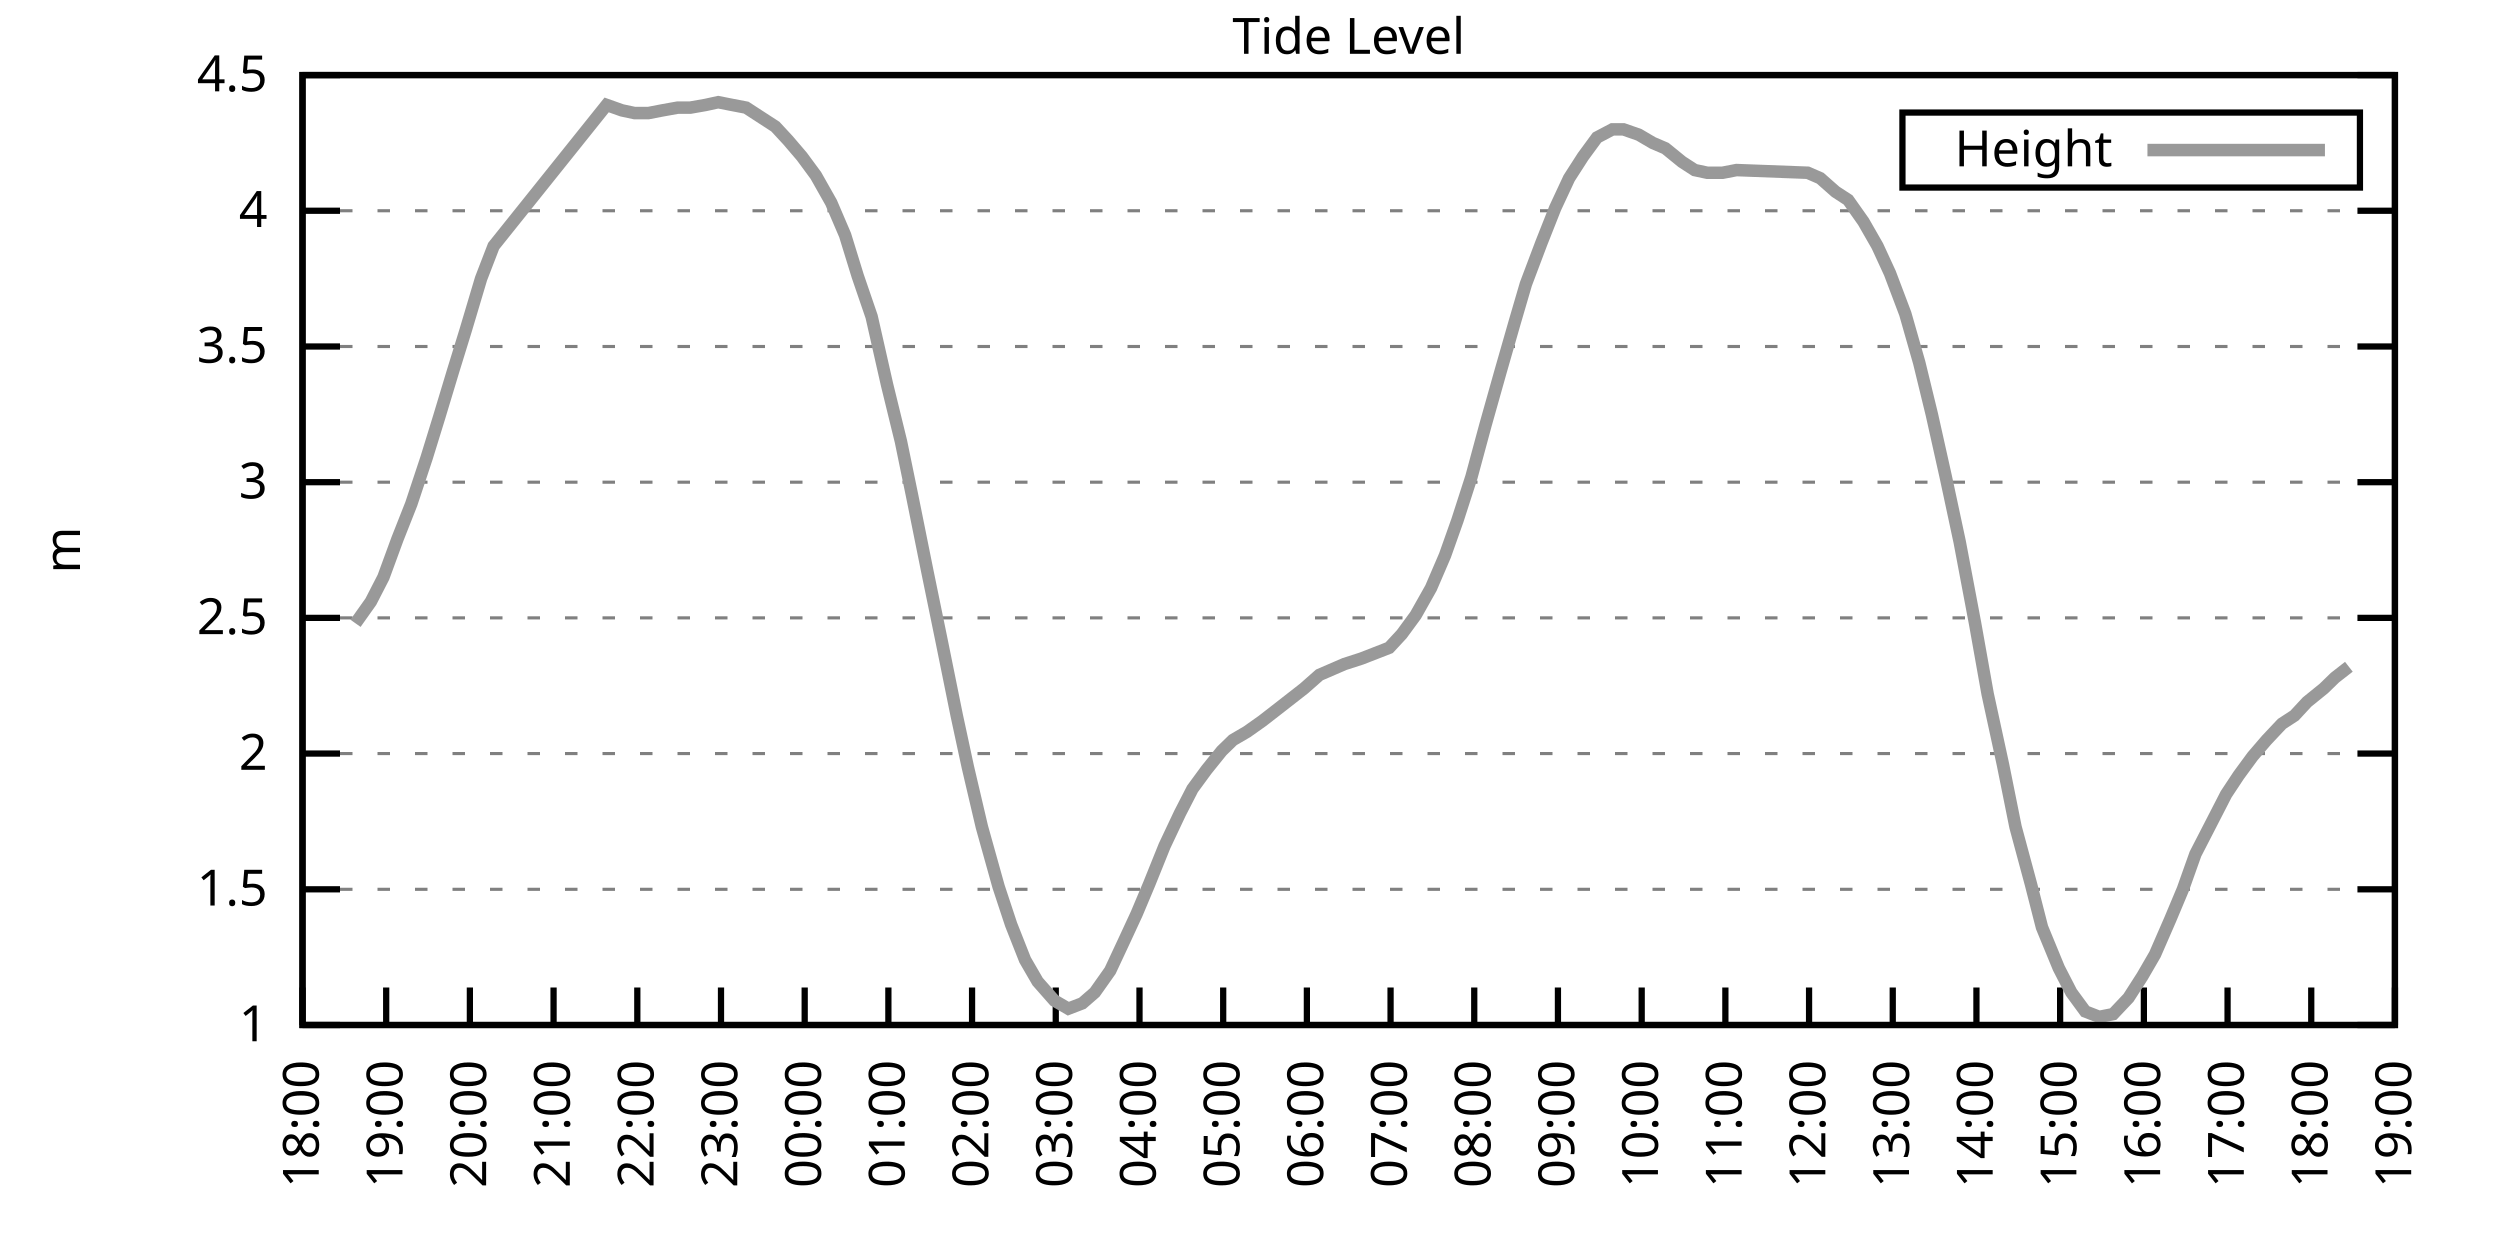
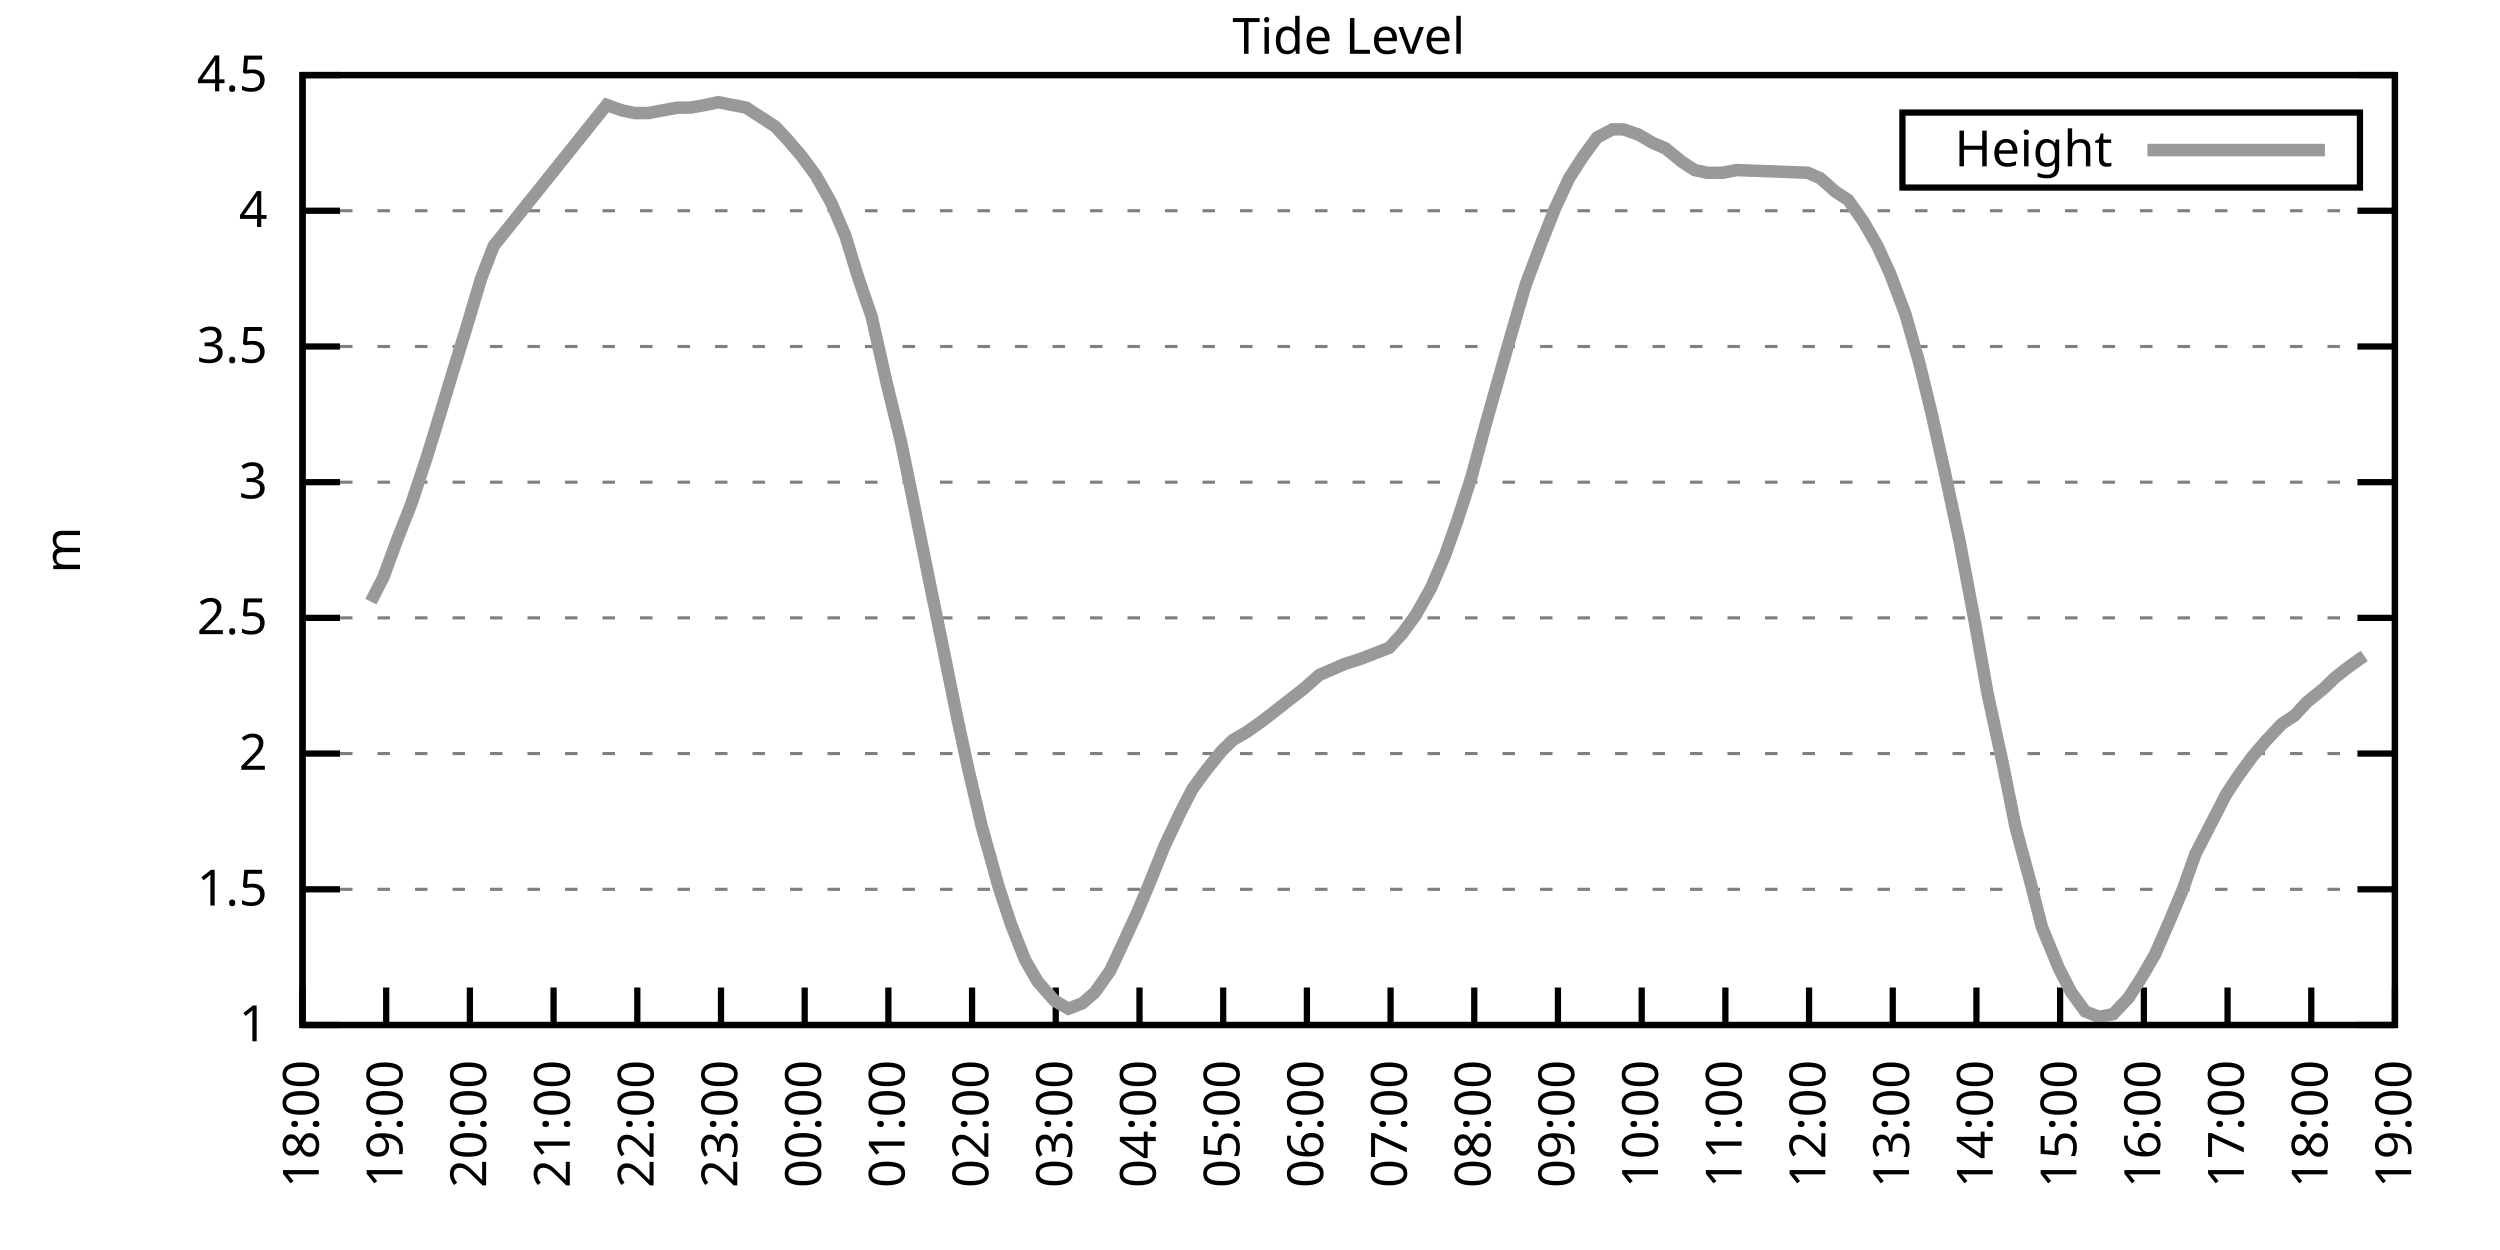
<svg xmlns="http://www.w3.org/2000/svg" xmlns:xlink="http://www.w3.org/1999/xlink" width="400" height="200" viewBox="0 0 400 200">
  <g id="gnuplot_canvas">
    <rect x="0" y="0" width="400" height="200" fill="none" />
    <defs>
      <circle id="gpDot" r="0.5" stroke-width="0.5" stroke="currentColor" />
      <path id="gpPt0" stroke-width="0.333" stroke="currentColor" d="M-1,0 h2 M0,-1 v2" />
      <path id="gpPt1" stroke-width="0.333" stroke="currentColor" d="M-1,-1 L1,1 M1,-1 L-1,1" />
      <path id="gpPt2" stroke-width="0.333" stroke="currentColor" d="M-1,0 L1,0 M0,-1 L0,1 M-1,-1 L1,1 M-1,1 L1,-1" />
      <rect id="gpPt3" stroke-width="0.333" stroke="currentColor" x="-1" y="-1" width="2" height="2" />
      <rect id="gpPt4" stroke-width="0.333" stroke="currentColor" fill="currentColor" x="-1" y="-1" width="2" height="2" />
      <circle id="gpPt5" stroke-width="0.333" stroke="currentColor" cx="0" cy="0" r="1" />
      <use xlink:href="#gpPt5" id="gpPt6" fill="currentColor" stroke="none" />
      <path id="gpPt7" stroke-width="0.333" stroke="currentColor" d="M0,-1.33 L-1.33,0.67 L1.33,0.67 z" />
      <use xlink:href="#gpPt7" id="gpPt8" fill="currentColor" stroke="none" />
      <use xlink:href="#gpPt7" id="gpPt9" stroke="currentColor" transform="rotate(180)" />
      <use xlink:href="#gpPt9" id="gpPt10" fill="currentColor" stroke="none" />
      <use xlink:href="#gpPt3" id="gpPt11" stroke="currentColor" transform="rotate(45)" />
      <use xlink:href="#gpPt11" id="gpPt12" fill="currentColor" stroke="none" />
      <path id="gpPt13" stroke-width="0.333" stroke="currentColor" d="M0,1.330 L1.265,0.411 L0.782,-1.067 L-0.782,-1.076 L-1.265,0.411 z" />
      <use xlink:href="#gpPt13" id="gpPt14" fill="currentColor" stroke="none" />
      <filter id="textbox" filterUnits="objectBoundingBox" x="0" y="0" height="1" width="1">
        <feFlood flood-color="white" flood-opacity="1" result="bgnd" />
        <feComposite in="SourceGraphic" in2="bgnd" operator="atop" />
      </filter>
      <filter id="greybox" filterUnits="objectBoundingBox" x="0" y="0" height="1" width="1">
        <feFlood flood-color="lightgrey" flood-opacity="1" result="grey" />
        <feComposite in="SourceGraphic" in2="grey" operator="atop" />
      </filter>
    </defs>
    <g fill="none" color="white" stroke="currentColor" stroke-width="1.00" stroke-linecap="butt" stroke-linejoin="miter">
</g>
    <g fill="none" color="black" stroke="currentColor" stroke-width="1.00" stroke-linecap="butt" stroke-linejoin="miter">
      <g stroke="none" shape-rendering="crispEdges">
        <polygon fill="rgb(255, 255, 255)" points="48.40,164.00 383.18,164.00 383.18,12.02 48.40,12.02 " />
      </g>
    </g>
    <g fill="none" color="black" stroke="currentColor" stroke-width="1.00" stroke-linecap="butt" stroke-linejoin="miter">
</g>
    <g fill="none" color="black" stroke="black" stroke-width="0.50" stroke-linecap="butt" stroke-linejoin="miter">
</g>
    <g fill="none" color="gray" stroke="currentColor" stroke-width="0.50" stroke-linecap="butt" stroke-linejoin="miter">
      <path stroke="gray" stroke-dasharray="2,4" class="gridline" d="M48.40,164.00 L383.19,164.00  " />
    </g>
    <g fill="none" color="gray" stroke="gray" stroke-width="1.00" stroke-linecap="butt" stroke-linejoin="miter">
</g>
    <g fill="none" color="black" stroke="currentColor" stroke-width="1.00" stroke-linecap="butt" stroke-linejoin="miter">
      <path stroke="black" d="M48.40,164.00 L54.40,164.00 M383.19,164.00 L377.19,164.00  " />
      <g transform="translate(42.80,166.60)" stroke="none" fill="black" font-family="Sans" font-size="8.00" text-anchor="end">
        <text>
          <tspan font-family="Sans"> 1</tspan>
        </text>
      </g>
    </g>
    <g fill="none" color="black" stroke="currentColor" stroke-width="1.00" stroke-linecap="butt" stroke-linejoin="miter">
</g>
    <g fill="none" color="black" stroke="black" stroke-width="0.50" stroke-linecap="butt" stroke-linejoin="miter">
</g>
    <g fill="none" color="gray" stroke="currentColor" stroke-width="0.50" stroke-linecap="butt" stroke-linejoin="miter">
      <path stroke="gray" stroke-dasharray="2,4" class="gridline" d="M48.40,142.29 L383.19,142.29  " />
    </g>
    <g fill="none" color="gray" stroke="gray" stroke-width="1.00" stroke-linecap="butt" stroke-linejoin="miter">
</g>
    <g fill="none" color="black" stroke="currentColor" stroke-width="1.00" stroke-linecap="butt" stroke-linejoin="miter">
      <path stroke="black" d="M48.40,142.29 L54.40,142.29 M383.19,142.29 L377.19,142.29  " />
      <g transform="translate(42.80,144.89)" stroke="none" fill="black" font-family="Sans" font-size="8.00" text-anchor="end">
        <text>
          <tspan font-family="Sans"> 1.5</tspan>
        </text>
      </g>
    </g>
    <g fill="none" color="black" stroke="currentColor" stroke-width="1.00" stroke-linecap="butt" stroke-linejoin="miter">
</g>
    <g fill="none" color="black" stroke="black" stroke-width="0.50" stroke-linecap="butt" stroke-linejoin="miter">
</g>
    <g fill="none" color="gray" stroke="currentColor" stroke-width="0.50" stroke-linecap="butt" stroke-linejoin="miter">
      <path stroke="gray" stroke-dasharray="2,4" class="gridline" d="M48.40,120.57 L383.19,120.57  " />
    </g>
    <g fill="none" color="gray" stroke="gray" stroke-width="1.00" stroke-linecap="butt" stroke-linejoin="miter">
</g>
    <g fill="none" color="black" stroke="currentColor" stroke-width="1.00" stroke-linecap="butt" stroke-linejoin="miter">
      <path stroke="black" d="M48.40,120.57 L54.40,120.57 M383.19,120.57 L377.19,120.57  " />
      <g transform="translate(42.80,123.17)" stroke="none" fill="black" font-family="Sans" font-size="8.00" text-anchor="end">
        <text>
          <tspan font-family="Sans"> 2</tspan>
        </text>
      </g>
    </g>
    <g fill="none" color="black" stroke="currentColor" stroke-width="1.00" stroke-linecap="butt" stroke-linejoin="miter">
</g>
    <g fill="none" color="black" stroke="black" stroke-width="0.50" stroke-linecap="butt" stroke-linejoin="miter">
</g>
    <g fill="none" color="gray" stroke="currentColor" stroke-width="0.50" stroke-linecap="butt" stroke-linejoin="miter">
      <path stroke="gray" stroke-dasharray="2,4" class="gridline" d="M48.40,98.86 L383.19,98.86  " />
    </g>
    <g fill="none" color="gray" stroke="gray" stroke-width="1.00" stroke-linecap="butt" stroke-linejoin="miter">
</g>
    <g fill="none" color="black" stroke="currentColor" stroke-width="1.00" stroke-linecap="butt" stroke-linejoin="miter">
      <path stroke="black" d="M48.40,98.86 L54.40,98.86 M383.19,98.86 L377.19,98.86  " />
      <g transform="translate(42.80,101.46)" stroke="none" fill="black" font-family="Sans" font-size="8.00" text-anchor="end">
        <text>
          <tspan font-family="Sans"> 2.5</tspan>
        </text>
      </g>
    </g>
    <g fill="none" color="black" stroke="currentColor" stroke-width="1.00" stroke-linecap="butt" stroke-linejoin="miter">
</g>
    <g fill="none" color="black" stroke="black" stroke-width="0.50" stroke-linecap="butt" stroke-linejoin="miter">
</g>
    <g fill="none" color="gray" stroke="currentColor" stroke-width="0.50" stroke-linecap="butt" stroke-linejoin="miter">
      <path stroke="gray" stroke-dasharray="2,4" class="gridline" d="M48.40,77.15 L383.19,77.15  " />
    </g>
    <g fill="none" color="gray" stroke="gray" stroke-width="1.00" stroke-linecap="butt" stroke-linejoin="miter">
</g>
    <g fill="none" color="black" stroke="currentColor" stroke-width="1.00" stroke-linecap="butt" stroke-linejoin="miter">
      <path stroke="black" d="M48.40,77.15 L54.40,77.15 M383.19,77.15 L377.19,77.15  " />
      <g transform="translate(42.80,79.75)" stroke="none" fill="black" font-family="Sans" font-size="8.00" text-anchor="end">
        <text>
          <tspan font-family="Sans"> 3</tspan>
        </text>
      </g>
    </g>
    <g fill="none" color="black" stroke="currentColor" stroke-width="1.00" stroke-linecap="butt" stroke-linejoin="miter">
</g>
    <g fill="none" color="black" stroke="black" stroke-width="0.50" stroke-linecap="butt" stroke-linejoin="miter">
</g>
    <g fill="none" color="gray" stroke="currentColor" stroke-width="0.50" stroke-linecap="butt" stroke-linejoin="miter">
      <path stroke="gray" stroke-dasharray="2,4" class="gridline" d="M48.40,55.44 L383.19,55.44  " />
    </g>
    <g fill="none" color="gray" stroke="gray" stroke-width="1.00" stroke-linecap="butt" stroke-linejoin="miter">
</g>
    <g fill="none" color="black" stroke="currentColor" stroke-width="1.00" stroke-linecap="butt" stroke-linejoin="miter">
      <path stroke="black" d="M48.40,55.44 L54.40,55.44 M383.19,55.44 L377.19,55.44  " />
      <g transform="translate(42.80,58.04)" stroke="none" fill="black" font-family="Sans" font-size="8.00" text-anchor="end">
        <text>
          <tspan font-family="Sans"> 3.5</tspan>
        </text>
      </g>
    </g>
    <g fill="none" color="black" stroke="currentColor" stroke-width="1.00" stroke-linecap="butt" stroke-linejoin="miter">
</g>
    <g fill="none" color="black" stroke="black" stroke-width="0.50" stroke-linecap="butt" stroke-linejoin="miter">
</g>
    <g fill="none" color="gray" stroke="currentColor" stroke-width="0.50" stroke-linecap="butt" stroke-linejoin="miter">
      <path stroke="gray" stroke-dasharray="2,4" class="gridline" d="M48.40,33.72 L383.19,33.72  " />
    </g>
    <g fill="none" color="gray" stroke="gray" stroke-width="1.00" stroke-linecap="butt" stroke-linejoin="miter">
</g>
    <g fill="none" color="black" stroke="currentColor" stroke-width="1.00" stroke-linecap="butt" stroke-linejoin="miter">
      <path stroke="black" d="M48.40,33.72 L54.40,33.72 M383.19,33.72 L377.19,33.72  " />
      <g transform="translate(42.80,36.32)" stroke="none" fill="black" font-family="Sans" font-size="8.00" text-anchor="end">
        <text>
          <tspan font-family="Sans"> 4</tspan>
        </text>
      </g>
    </g>
    <g fill="none" color="black" stroke="currentColor" stroke-width="1.00" stroke-linecap="butt" stroke-linejoin="miter">
</g>
    <g fill="none" color="black" stroke="black" stroke-width="0.50" stroke-linecap="butt" stroke-linejoin="miter">
</g>
    <g fill="none" color="gray" stroke="currentColor" stroke-width="0.50" stroke-linecap="butt" stroke-linejoin="miter">
      <path stroke="gray" stroke-dasharray="2,4" class="gridline" d="M48.40,12.01 L383.19,12.01  " />
    </g>
    <g fill="none" color="gray" stroke="gray" stroke-width="1.00" stroke-linecap="butt" stroke-linejoin="miter">
</g>
    <g fill="none" color="black" stroke="currentColor" stroke-width="1.00" stroke-linecap="butt" stroke-linejoin="miter">
      <path stroke="black" d="M48.40,12.01 L54.40,12.01 M383.19,12.01 L377.19,12.01  " />
      <g transform="translate(42.80,14.61)" stroke="none" fill="black" font-family="Sans" font-size="8.00" text-anchor="end">
        <text>
          <tspan font-family="Sans"> 4.5</tspan>
        </text>
      </g>
    </g>
    <g fill="none" color="black" stroke="currentColor" stroke-width="1.00" stroke-linecap="butt" stroke-linejoin="miter">
      <path stroke="black" d="M48.40,164.00 L48.40,158.00  " />
      <g transform="translate(51.00,169.60) rotate(270.00)" stroke="none" fill="black" font-family="Sans" font-size="8.00" text-anchor="end">
        <text>
          <tspan font-family="Sans">18:00</tspan>
        </text>
      </g>
    </g>
    <g fill="none" color="black" stroke="currentColor" stroke-width="1.00" stroke-linecap="butt" stroke-linejoin="miter">
      <path stroke="black" d="M61.79,164.00 L61.79,158.00  " />
      <g transform="translate(64.39,169.60) rotate(270.00)" stroke="none" fill="black" font-family="Sans" font-size="8.00" text-anchor="end">
        <text>
          <tspan font-family="Sans">19:00</tspan>
        </text>
      </g>
    </g>
    <g fill="none" color="black" stroke="currentColor" stroke-width="1.00" stroke-linecap="butt" stroke-linejoin="miter">
      <path stroke="black" d="M75.18,164.00 L75.18,158.00  " />
      <g transform="translate(77.78,169.60) rotate(270.00)" stroke="none" fill="black" font-family="Sans" font-size="8.00" text-anchor="end">
        <text>
          <tspan font-family="Sans">20:00</tspan>
        </text>
      </g>
    </g>
    <g fill="none" color="black" stroke="currentColor" stroke-width="1.00" stroke-linecap="butt" stroke-linejoin="miter">
      <path stroke="black" d="M88.57,164.00 L88.57,158.00  " />
      <g transform="translate(91.17,169.60) rotate(270.00)" stroke="none" fill="black" font-family="Sans" font-size="8.00" text-anchor="end">
        <text>
          <tspan font-family="Sans">21:00</tspan>
        </text>
      </g>
    </g>
    <g fill="none" color="black" stroke="currentColor" stroke-width="1.00" stroke-linecap="butt" stroke-linejoin="miter">
      <path stroke="black" d="M101.97,164.00 L101.97,158.00  " />
      <g transform="translate(104.57,169.60) rotate(270.00)" stroke="none" fill="black" font-family="Sans" font-size="8.00" text-anchor="end">
        <text>
          <tspan font-family="Sans">22:00</tspan>
        </text>
      </g>
    </g>
    <g fill="none" color="black" stroke="currentColor" stroke-width="1.00" stroke-linecap="butt" stroke-linejoin="miter">
      <path stroke="black" d="M115.36,164.00 L115.36,158.00  " />
      <g transform="translate(117.96,169.60) rotate(270.00)" stroke="none" fill="black" font-family="Sans" font-size="8.00" text-anchor="end">
        <text>
          <tspan font-family="Sans">23:00</tspan>
        </text>
      </g>
    </g>
    <g fill="none" color="black" stroke="currentColor" stroke-width="1.00" stroke-linecap="butt" stroke-linejoin="miter">
      <path stroke="black" d="M128.75,164.00 L128.75,158.00  " />
      <g transform="translate(131.35,169.60) rotate(270.00)" stroke="none" fill="black" font-family="Sans" font-size="8.00" text-anchor="end">
        <text>
          <tspan font-family="Sans">00:00</tspan>
        </text>
      </g>
    </g>
    <g fill="none" color="black" stroke="currentColor" stroke-width="1.00" stroke-linecap="butt" stroke-linejoin="miter">
      <path stroke="black" d="M142.14,164.00 L142.14,158.00  " />
      <g transform="translate(144.74,169.60) rotate(270.00)" stroke="none" fill="black" font-family="Sans" font-size="8.00" text-anchor="end">
        <text>
          <tspan font-family="Sans">01:00</tspan>
        </text>
      </g>
    </g>
    <g fill="none" color="black" stroke="currentColor" stroke-width="1.00" stroke-linecap="butt" stroke-linejoin="miter">
      <path stroke="black" d="M155.53,164.00 L155.53,158.00  " />
      <g transform="translate(158.13,169.60) rotate(270.00)" stroke="none" fill="black" font-family="Sans" font-size="8.00" text-anchor="end">
        <text>
          <tspan font-family="Sans">02:00</tspan>
        </text>
      </g>
    </g>
    <g fill="none" color="black" stroke="currentColor" stroke-width="1.00" stroke-linecap="butt" stroke-linejoin="miter">
      <path stroke="black" d="M168.92,164.00 L168.92,158.00  " />
      <g transform="translate(171.52,169.60) rotate(270.00)" stroke="none" fill="black" font-family="Sans" font-size="8.00" text-anchor="end">
        <text>
          <tspan font-family="Sans">03:00</tspan>
        </text>
      </g>
    </g>
    <g fill="none" color="black" stroke="currentColor" stroke-width="1.00" stroke-linecap="butt" stroke-linejoin="miter">
      <path stroke="black" d="M182.32,164.00 L182.32,158.00  " />
      <g transform="translate(184.92,169.60) rotate(270.00)" stroke="none" fill="black" font-family="Sans" font-size="8.00" text-anchor="end">
        <text>
          <tspan font-family="Sans">04:00</tspan>
        </text>
      </g>
    </g>
    <g fill="none" color="black" stroke="currentColor" stroke-width="1.00" stroke-linecap="butt" stroke-linejoin="miter">
      <path stroke="black" d="M195.71,164.00 L195.71,158.00  " />
      <g transform="translate(198.31,169.60) rotate(270.00)" stroke="none" fill="black" font-family="Sans" font-size="8.00" text-anchor="end">
        <text>
          <tspan font-family="Sans">05:00</tspan>
        </text>
      </g>
    </g>
    <g fill="none" color="black" stroke="currentColor" stroke-width="1.00" stroke-linecap="butt" stroke-linejoin="miter">
      <path stroke="black" d="M209.10,164.00 L209.10,158.00  " />
      <g transform="translate(211.70,169.60) rotate(270.00)" stroke="none" fill="black" font-family="Sans" font-size="8.00" text-anchor="end">
        <text>
          <tspan font-family="Sans">06:00</tspan>
        </text>
      </g>
    </g>
    <g fill="none" color="black" stroke="currentColor" stroke-width="1.00" stroke-linecap="butt" stroke-linejoin="miter">
      <path stroke="black" d="M222.49,164.00 L222.49,158.00  " />
      <g transform="translate(225.09,169.60) rotate(270.00)" stroke="none" fill="black" font-family="Sans" font-size="8.00" text-anchor="end">
        <text>
          <tspan font-family="Sans">07:00</tspan>
        </text>
      </g>
    </g>
    <g fill="none" color="black" stroke="currentColor" stroke-width="1.00" stroke-linecap="butt" stroke-linejoin="miter">
      <path stroke="black" d="M235.88,164.00 L235.88,158.00  " />
      <g transform="translate(238.48,169.60) rotate(270.00)" stroke="none" fill="black" font-family="Sans" font-size="8.00" text-anchor="end">
        <text>
          <tspan font-family="Sans">08:00</tspan>
        </text>
      </g>
    </g>
    <g fill="none" color="black" stroke="currentColor" stroke-width="1.00" stroke-linecap="butt" stroke-linejoin="miter">
      <path stroke="black" d="M249.27,164.00 L249.27,158.00  " />
      <g transform="translate(251.87,169.60) rotate(270.00)" stroke="none" fill="black" font-family="Sans" font-size="8.00" text-anchor="end">
        <text>
          <tspan font-family="Sans">09:00</tspan>
        </text>
      </g>
    </g>
    <g fill="none" color="black" stroke="currentColor" stroke-width="1.00" stroke-linecap="butt" stroke-linejoin="miter">
      <path stroke="black" d="M262.67,164.00 L262.67,158.00  " />
      <g transform="translate(265.27,169.60) rotate(270.00)" stroke="none" fill="black" font-family="Sans" font-size="8.00" text-anchor="end">
        <text>
          <tspan font-family="Sans">10:00</tspan>
        </text>
      </g>
    </g>
    <g fill="none" color="black" stroke="currentColor" stroke-width="1.00" stroke-linecap="butt" stroke-linejoin="miter">
      <path stroke="black" d="M276.06,164.00 L276.06,158.00  " />
      <g transform="translate(278.66,169.60) rotate(270.00)" stroke="none" fill="black" font-family="Sans" font-size="8.00" text-anchor="end">
        <text>
          <tspan font-family="Sans">11:00</tspan>
        </text>
      </g>
    </g>
    <g fill="none" color="black" stroke="currentColor" stroke-width="1.00" stroke-linecap="butt" stroke-linejoin="miter">
      <path stroke="black" d="M289.45,164.00 L289.45,158.00  " />
      <g transform="translate(292.05,169.60) rotate(270.00)" stroke="none" fill="black" font-family="Sans" font-size="8.00" text-anchor="end">
        <text>
          <tspan font-family="Sans">12:00</tspan>
        </text>
      </g>
    </g>
    <g fill="none" color="black" stroke="currentColor" stroke-width="1.00" stroke-linecap="butt" stroke-linejoin="miter">
      <path stroke="black" d="M302.84,164.00 L302.84,158.00  " />
      <g transform="translate(305.44,169.60) rotate(270.00)" stroke="none" fill="black" font-family="Sans" font-size="8.00" text-anchor="end">
        <text>
          <tspan font-family="Sans">13:00</tspan>
        </text>
      </g>
    </g>
    <g fill="none" color="black" stroke="currentColor" stroke-width="1.00" stroke-linecap="butt" stroke-linejoin="miter">
      <path stroke="black" d="M316.23,164.00 L316.23,158.00  " />
      <g transform="translate(318.83,169.60) rotate(270.00)" stroke="none" fill="black" font-family="Sans" font-size="8.00" text-anchor="end">
        <text>
          <tspan font-family="Sans">14:00</tspan>
        </text>
      </g>
    </g>
    <g fill="none" color="black" stroke="currentColor" stroke-width="1.00" stroke-linecap="butt" stroke-linejoin="miter">
      <path stroke="black" d="M329.62,164.00 L329.62,158.00  " />
      <g transform="translate(332.22,169.60) rotate(270.00)" stroke="none" fill="black" font-family="Sans" font-size="8.00" text-anchor="end">
        <text>
          <tspan font-family="Sans">15:00</tspan>
        </text>
      </g>
    </g>
    <g fill="none" color="black" stroke="currentColor" stroke-width="1.00" stroke-linecap="butt" stroke-linejoin="miter">
      <path stroke="black" d="M343.02,164.00 L343.02,158.00  " />
      <g transform="translate(345.62,169.60) rotate(270.00)" stroke="none" fill="black" font-family="Sans" font-size="8.00" text-anchor="end">
        <text>
          <tspan font-family="Sans">16:00</tspan>
        </text>
      </g>
    </g>
    <g fill="none" color="black" stroke="currentColor" stroke-width="1.00" stroke-linecap="butt" stroke-linejoin="miter">
      <path stroke="black" d="M356.41,164.00 L356.41,158.00  " />
      <g transform="translate(359.01,169.60) rotate(270.00)" stroke="none" fill="black" font-family="Sans" font-size="8.00" text-anchor="end">
        <text>
          <tspan font-family="Sans">17:00</tspan>
        </text>
      </g>
    </g>
    <g fill="none" color="black" stroke="currentColor" stroke-width="1.00" stroke-linecap="butt" stroke-linejoin="miter">
      <path stroke="black" d="M369.80,164.00 L369.80,158.00  " />
      <g transform="translate(372.40,169.60) rotate(270.00)" stroke="none" fill="black" font-family="Sans" font-size="8.00" text-anchor="end">
        <text>
          <tspan font-family="Sans">18:00</tspan>
        </text>
      </g>
    </g>
    <g fill="none" color="black" stroke="currentColor" stroke-width="1.00" stroke-linecap="butt" stroke-linejoin="miter">
      <path stroke="black" d="M383.19,164.00 L383.19,158.00  " />
      <g transform="translate(385.79,169.60) rotate(270.00)" stroke="none" fill="black" font-family="Sans" font-size="8.00" text-anchor="end">
        <text>
          <tspan font-family="Sans">19:00</tspan>
        </text>
      </g>
    </g>
    <g fill="none" color="black" stroke="currentColor" stroke-width="1.00" stroke-linecap="butt" stroke-linejoin="miter">
</g>
    <g fill="none" color="black" stroke="currentColor" stroke-width="1.00" stroke-linecap="butt" stroke-linejoin="miter">
      <path stroke="black" d="M48.40,12.01 L48.40,164.00 L383.19,164.00 L383.19,12.01 L48.40,12.01 Z  " />
    </g>
    <g fill="none" color="black" stroke="currentColor" stroke-width="1.00" stroke-linecap="butt" stroke-linejoin="miter">
</g>
    <g fill="none" color="black" stroke="currentColor" stroke-width="1.00" stroke-linecap="butt" stroke-linejoin="miter">
      <path stroke="black" d="M304.39,30.01 L304.39,18.01 L377.59,18.01 L377.59,30.01 L304.39,30.01 Z  " />
    </g>
    <g id="Tide_level_plot_1">
      <g fill="none" color="white" stroke="black" stroke-width="2.00" stroke-linecap="butt" stroke-linejoin="miter">
</g>
      <g fill="none" color="black" stroke="currentColor" stroke-width="2.00" stroke-linecap="butt" stroke-linejoin="miter">
        <g transform="translate(337.99,26.61)" stroke="none" fill="black" font-family="Sans" font-size="8.00" text-anchor="end">
          <text>
            <tspan font-family="Sans">Height</tspan>
          </text>
        </g>
      </g>
      <g fill="none" color="black" stroke="currentColor" stroke-width="2.00" stroke-linecap="butt" stroke-linejoin="miter">
-         <path stroke="rgb(153, 153, 153)" d="M343.59,24.01 L371.99,24.01 M56.88,99.73 L59.34,96.26 L61.35,92.35 L63.58,86.27 L65.81,80.62 L68.26,73.24   L70.27,66.73 L72.50,59.34 L74.51,52.83 L76.97,44.58 L78.98,39.37 L97.06,16.79 L99.51,17.66 L101.52,18.09   L103.75,18.09 L105.98,17.66 L108.44,17.22 L110.45,17.22 L112.90,16.79 L114.91,16.35 L117.14,16.79 L119.38,17.22   L121.38,18.52 L124.06,20.26 L126.07,22.43 L128.30,25.04 L130.54,28.08 L132.99,32.42 L135.22,37.63 L137.23,44.15   L139.46,50.66 L141.92,61.52 L144.15,70.63 L145.94,79.32 L148.39,91.48 L150.62,102.34 L153.08,114.49 L154.86,122.75   L157.10,132.30 L159.77,141.85 L161.78,147.93 L164.01,153.58 L166.02,157.05 L168.70,160.09 L170.93,161.39 L173.17,160.53   L175.17,158.79 L177.63,155.31 L179.86,150.54 L181.87,146.20 L183.88,141.42 L186.33,135.34 L188.79,130.13 L190.80,126.22   L193.03,123.18 L195.48,120.14 L197.27,118.40 L199.50,117.10 L201.96,115.36 L204.19,113.63 L208.65,110.15 L211.11,107.98   L213.12,107.11 L215.13,106.24 L217.80,105.38 L220.04,104.51 L222.27,103.64 L224.28,101.47 L226.51,98.43 L228.96,94.08   L231.20,88.87 L233.20,83.23 L235.44,76.28 L237.67,68.03 L240.12,59.34 L242.36,51.53 L244.14,45.45 L246.60,38.93   L248.83,33.29 L251.06,28.51 L253.29,25.04 L255.52,22.00 L257.98,20.70 L259.76,20.70 L262.22,21.56 L264.45,22.87   L266.46,23.73 L269.14,25.91 L271.15,27.21 L273.16,27.64 L275.61,27.64 L277.84,27.21 L289.23,27.64 L291.23,28.51   L293.69,30.68 L295.70,31.99 L298.15,35.46 L300.39,39.37 L302.39,43.71 L304.85,50.22 L307.08,58.04 L309.09,66.29   L311.32,76.28 L313.55,86.70 L316.01,99.73 L318.02,111.02 L320.47,122.31 L322.48,132.30 L324.94,141.42 L326.72,148.37   L329.40,154.88 L331.41,158.79 L333.64,161.83 L335.87,162.70 L338.10,162.26 L340.56,159.66 L342.79,156.18 L344.80,152.71   L347.26,147.06 L349.26,142.29 L351.27,136.64 L353.73,131.86 L356.18,127.09 L358.19,124.05 L360.42,121.01 L362.66,118.40   L365.11,115.80 L367.12,114.49 L369.13,112.32 L371.81,110.15 L373.59,108.42 L375.82,106.68  " />
+         <path stroke="rgb(153, 153, 153)" d="M343.59,24.01 L371.99,24.01 M59.34,96.26 L61.35,92.35 L63.58,86.27 L65.81,80.62 L68.26,73.24 L70.27,66.73   L72.50,59.34 L74.51,52.83 L76.97,44.58 L78.98,39.37 L97.06,16.79 L99.51,17.66 L101.52,18.09 L103.75,18.09   L105.98,17.66 L108.44,17.22 L110.45,17.22 L112.90,16.79 L114.91,16.35 L117.14,16.79 L119.38,17.22 L121.38,18.52   L124.06,20.26 L126.07,22.43 L128.30,25.04 L130.54,28.08 L132.99,32.42 L135.22,37.63 L137.23,44.15 L139.46,50.66   L141.92,61.52 L144.15,70.63 L145.94,79.32 L148.39,91.48 L150.62,102.34 L153.08,114.49 L154.86,122.75 L157.10,132.30   L159.77,141.85 L161.78,147.93 L164.01,153.58 L166.02,157.05 L168.70,160.09 L170.93,161.39 L173.17,160.53 L175.17,158.79   L177.63,155.31 L179.86,150.54 L181.87,146.20 L183.88,141.42 L186.33,135.34 L188.79,130.13 L190.80,126.22 L193.03,123.18   L195.48,120.14 L197.27,118.40 L199.50,117.10 L201.96,115.36 L204.19,113.63 L208.65,110.15 L211.11,107.98 L213.12,107.11   L215.13,106.24 L217.80,105.38 L220.04,104.51 L222.27,103.64 L224.28,101.47 L226.51,98.43 L228.96,94.08 L231.20,88.87   L233.20,83.23 L235.44,76.28 L237.67,68.03 L240.12,59.34 L242.36,51.53 L244.14,45.45 L246.60,38.93 L248.83,33.29   L251.06,28.51 L253.29,25.04 L255.52,22.00 L257.98,20.70 L259.76,20.70 L262.22,21.56 L264.45,22.87 L266.46,23.73   L269.14,25.91 L271.15,27.21 L273.16,27.64 L275.61,27.64 L277.84,27.21 L289.23,27.64 L291.23,28.51 L293.69,30.68   L295.70,31.99 L298.15,35.46 L300.39,39.37 L302.39,43.71 L304.85,50.22 L307.08,58.04 L309.09,66.29 L311.32,76.28   L313.55,86.70 L316.01,99.73 L318.02,111.02 L320.47,122.31 L322.48,132.30 L324.94,141.42 L326.72,148.37 L329.40,154.88   L331.41,158.79 L333.64,161.83 L335.87,162.70 L338.10,162.26 L340.56,159.66 L342.79,156.18 L344.80,152.71 L347.26,147.06   L349.26,142.29 L351.27,136.64 L353.73,131.86 L356.18,127.09 L358.19,124.05 L360.42,121.01 L362.66,118.40 L365.11,115.80   L367.12,114.49 L369.13,112.32 L371.81,110.15 L373.59,108.42 L375.82,106.68 L378.28,104.94  " />
      </g>
    </g>
    <g fill="none" color="black" stroke="currentColor" stroke-width="2.00" stroke-linecap="butt" stroke-linejoin="miter">
</g>
    <g fill="none" color="black" stroke="black" stroke-width="1.00" stroke-linecap="butt" stroke-linejoin="miter">
</g>
    <g fill="none" color="black" stroke="currentColor" stroke-width="1.00" stroke-linecap="butt" stroke-linejoin="miter">
      <path stroke="black" d="M48.40,12.01 L48.40,164.00 L383.19,164.00 L383.19,12.01 L48.40,12.01 Z  " />
      <g transform="translate(12.80,88.01) rotate(270.00)" stroke="none" fill="black" font-family="Sans" font-size="8.00" text-anchor="middle">
        <text>
          <tspan font-family="Sans">m</tspan>
        </text>
      </g>
    </g>
    <g fill="none" color="black" stroke="currentColor" stroke-width="1.00" stroke-linecap="butt" stroke-linejoin="miter">
</g>
    <g fill="none" color="black" stroke="currentColor" stroke-width="1.00" stroke-linecap="butt" stroke-linejoin="miter">
      <g transform="translate(215.79,8.61)" stroke="none" fill="black" font-family="Sans" font-size="8.00" text-anchor="middle">
        <text>
          <tspan font-family="Sans">Tide Level</tspan>
        </text>
      </g>
    </g>
    <g fill="none" color="black" stroke="currentColor" stroke-width="1.00" stroke-linecap="butt" stroke-linejoin="miter">
</g>
  </g>
</svg>
